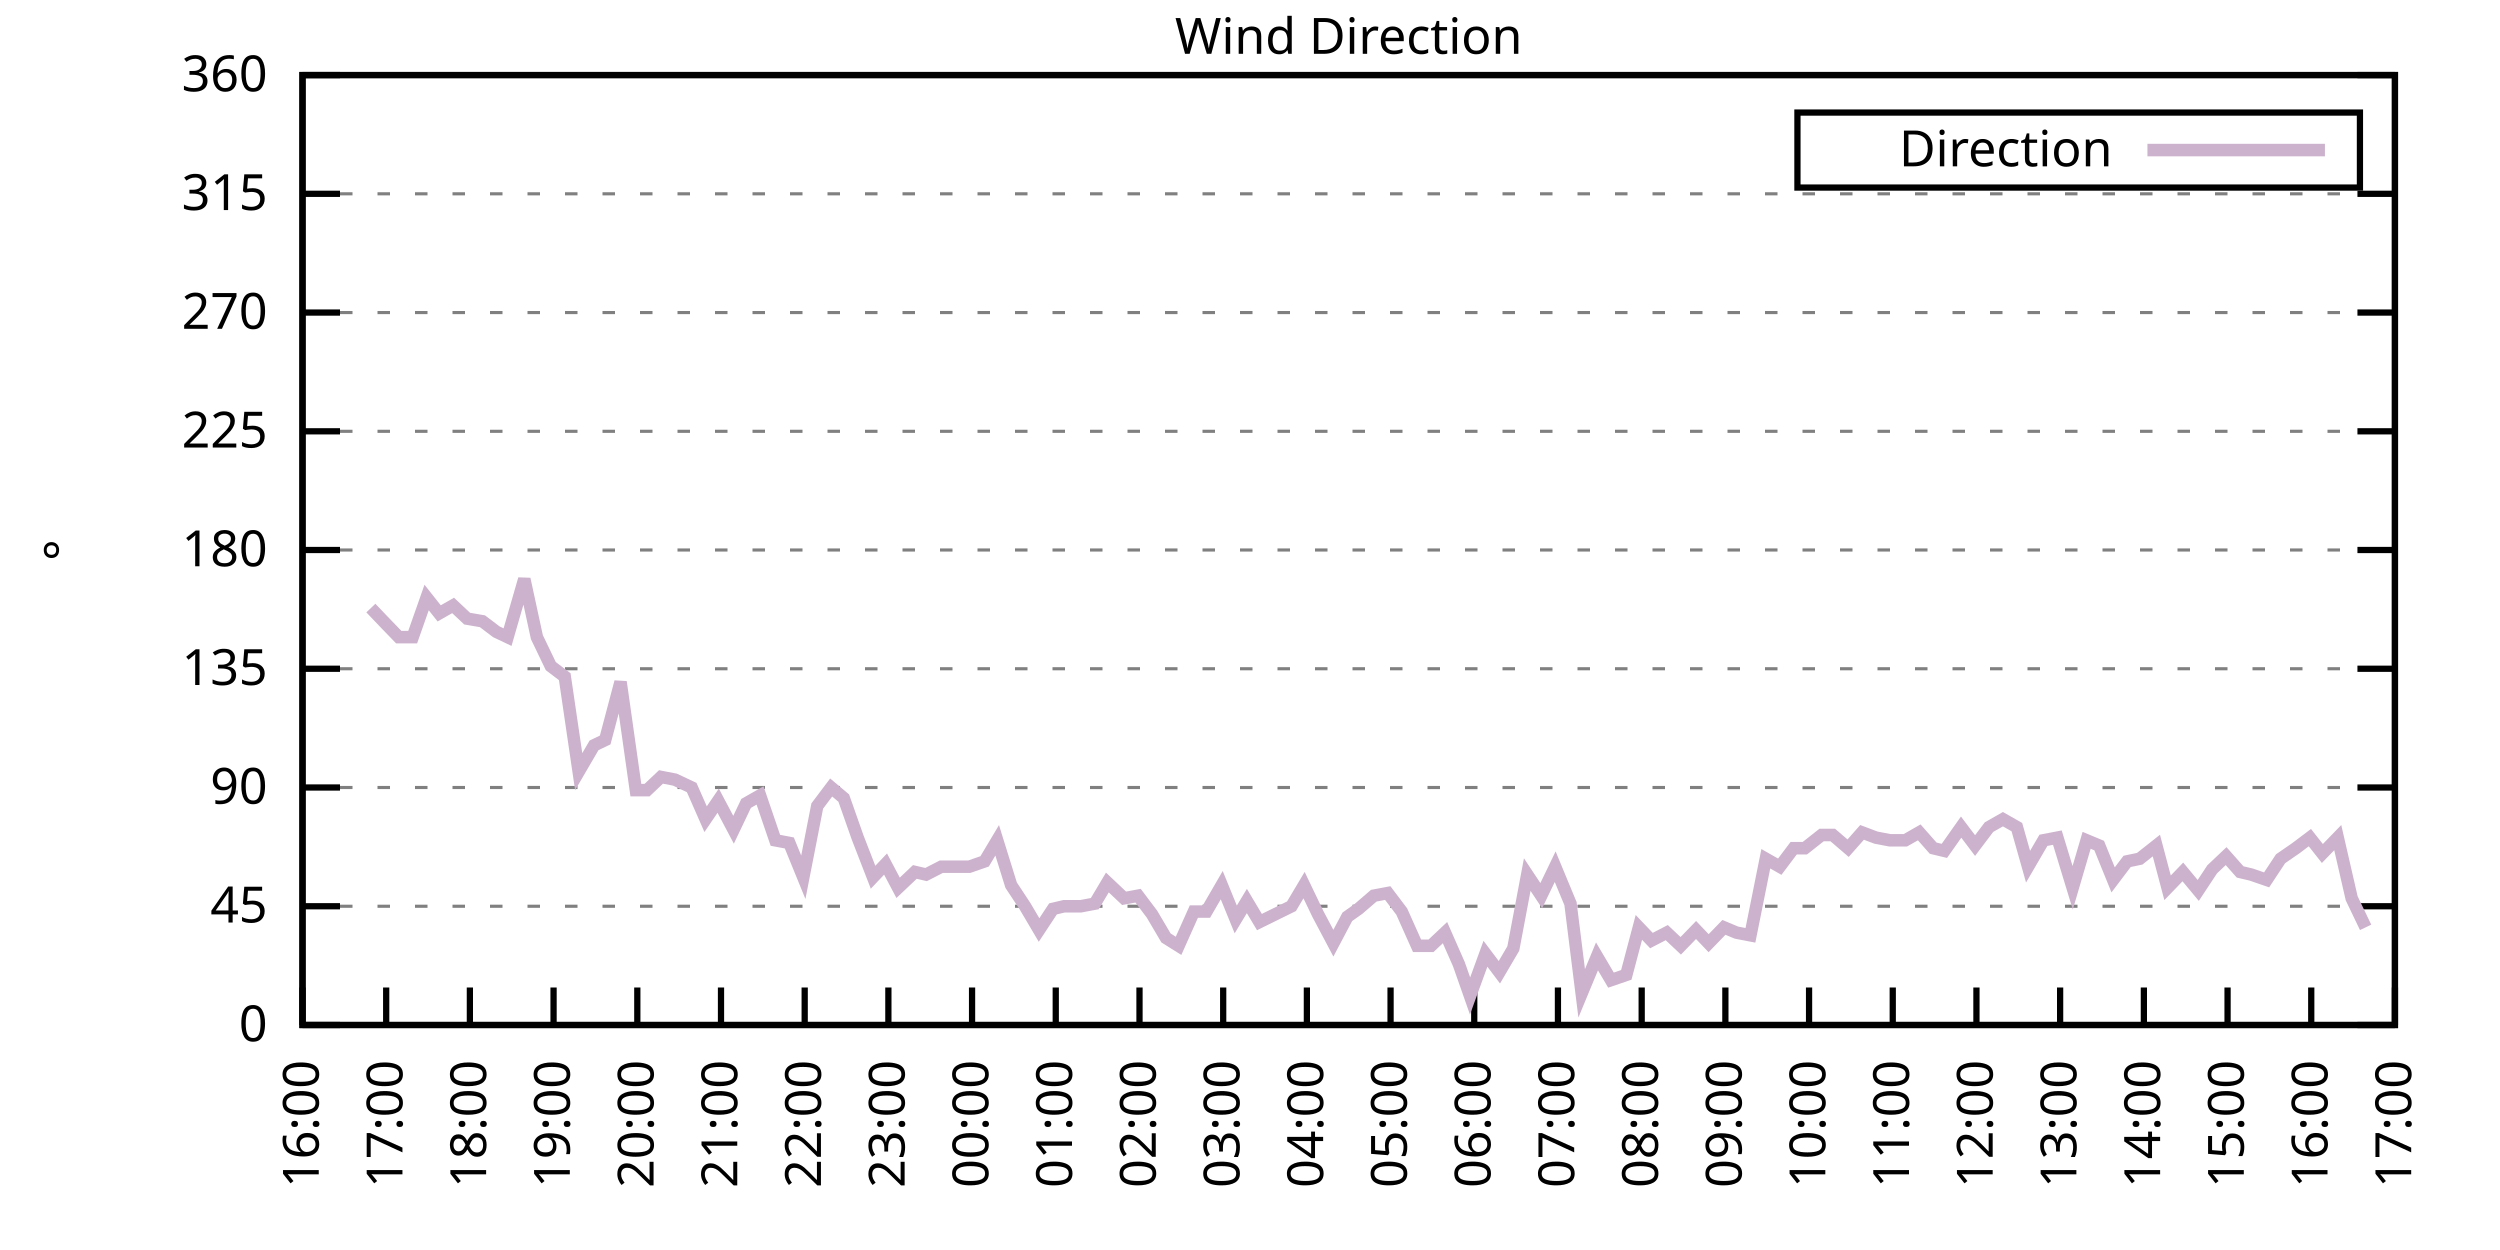
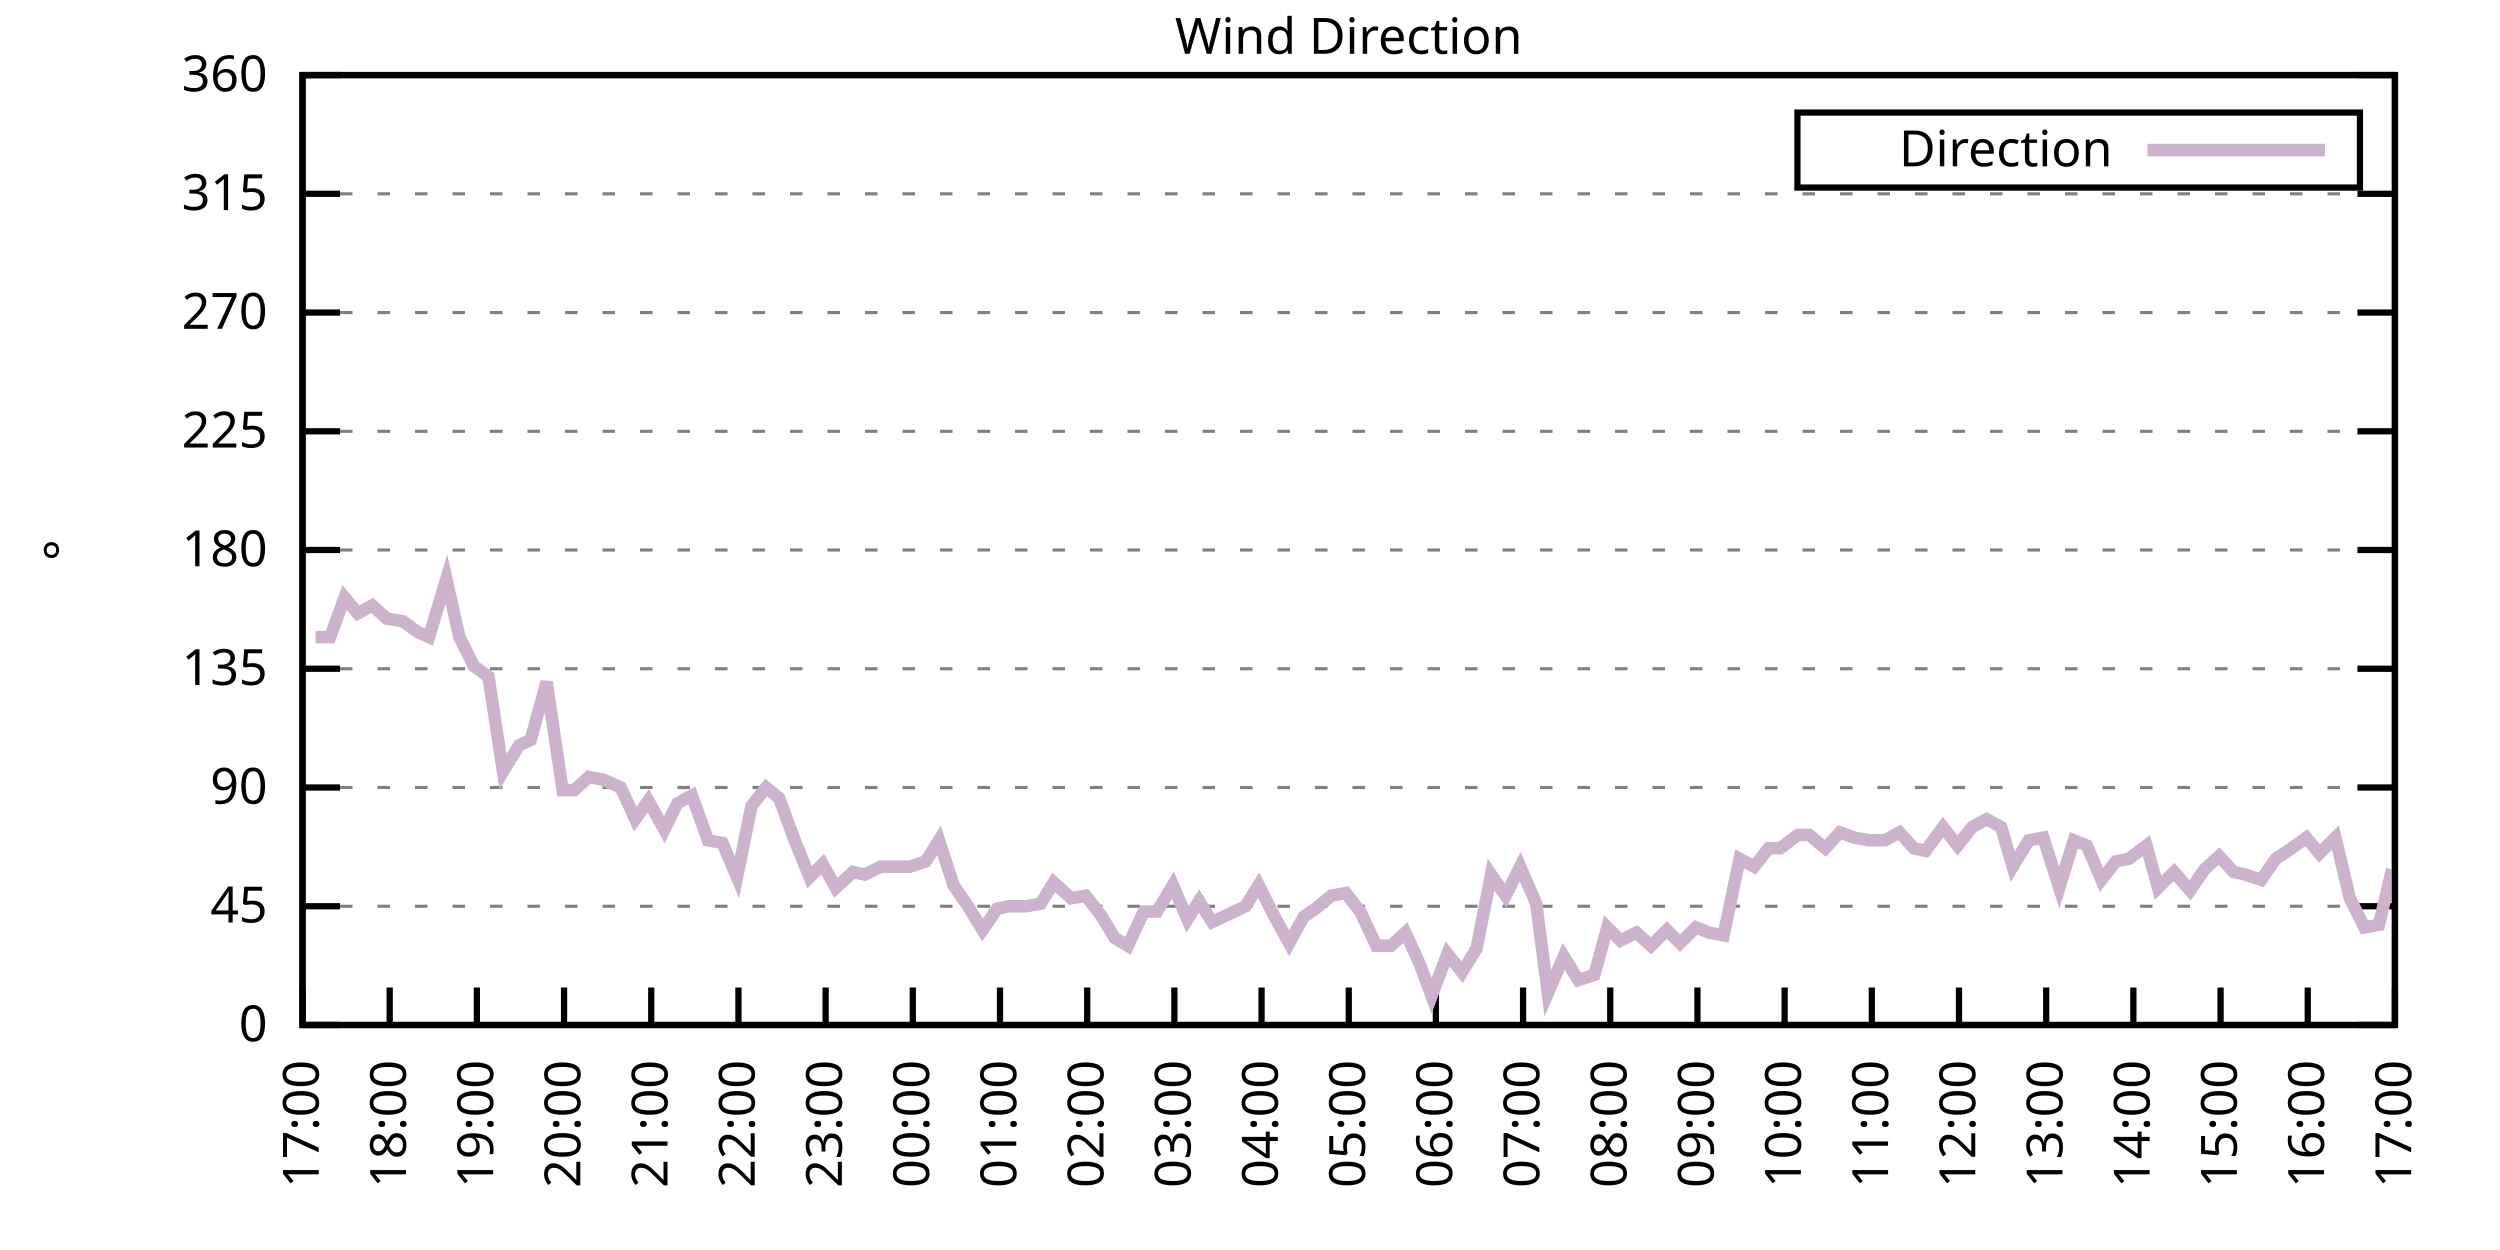
<svg xmlns="http://www.w3.org/2000/svg" xmlns:xlink="http://www.w3.org/1999/xlink" width="400" height="200" viewBox="0 0 400 200">
  <g id="gnuplot_canvas">
    <rect x="0" y="0" width="400" height="200" fill="none" />
    <defs>
      <circle id="gpDot" r="0.5" stroke-width="0.5" stroke="currentColor" />
      <path id="gpPt0" stroke-width="0.333" stroke="currentColor" d="M-1,0 h2 M0,-1 v2" />
      <path id="gpPt1" stroke-width="0.333" stroke="currentColor" d="M-1,-1 L1,1 M1,-1 L-1,1" />
      <path id="gpPt2" stroke-width="0.333" stroke="currentColor" d="M-1,0 L1,0 M0,-1 L0,1 M-1,-1 L1,1 M-1,1 L1,-1" />
      <rect id="gpPt3" stroke-width="0.333" stroke="currentColor" x="-1" y="-1" width="2" height="2" />
      <rect id="gpPt4" stroke-width="0.333" stroke="currentColor" fill="currentColor" x="-1" y="-1" width="2" height="2" />
      <circle id="gpPt5" stroke-width="0.333" stroke="currentColor" cx="0" cy="0" r="1" />
      <use xlink:href="#gpPt5" id="gpPt6" fill="currentColor" stroke="none" />
      <path id="gpPt7" stroke-width="0.333" stroke="currentColor" d="M0,-1.33 L-1.33,0.67 L1.33,0.67 z" />
      <use xlink:href="#gpPt7" id="gpPt8" fill="currentColor" stroke="none" />
      <use xlink:href="#gpPt7" id="gpPt9" stroke="currentColor" transform="rotate(180)" />
      <use xlink:href="#gpPt9" id="gpPt10" fill="currentColor" stroke="none" />
      <use xlink:href="#gpPt3" id="gpPt11" stroke="currentColor" transform="rotate(45)" />
      <use xlink:href="#gpPt11" id="gpPt12" fill="currentColor" stroke="none" />
      <path id="gpPt13" stroke-width="0.333" stroke="currentColor" d="M0,1.330 L1.265,0.411 L0.782,-1.067 L-0.782,-1.076 L-1.265,0.411 z" />
      <use xlink:href="#gpPt13" id="gpPt14" fill="currentColor" stroke="none" />
      <filter id="textbox" filterUnits="objectBoundingBox" x="0" y="0" height="1" width="1">
        <feFlood flood-color="white" flood-opacity="1" result="bgnd" />
        <feComposite in="SourceGraphic" in2="bgnd" operator="atop" />
      </filter>
      <filter id="greybox" filterUnits="objectBoundingBox" x="0" y="0" height="1" width="1">
        <feFlood flood-color="lightgrey" flood-opacity="1" result="grey" />
        <feComposite in="SourceGraphic" in2="grey" operator="atop" />
      </filter>
    </defs>
    <g fill="none" color="white" stroke="currentColor" stroke-width="1.00" stroke-linecap="butt" stroke-linejoin="miter">
</g>
    <g fill="none" color="black" stroke="currentColor" stroke-width="1.00" stroke-linecap="butt" stroke-linejoin="miter">
      <g stroke="none" shape-rendering="crispEdges">
        <polygon fill="rgb(255, 255, 255)" points="48.40,164.00 383.18,164.00 383.18,12.02 48.40,12.02 " />
      </g>
    </g>
    <g fill="none" color="black" stroke="currentColor" stroke-width="1.00" stroke-linecap="butt" stroke-linejoin="miter">
</g>
    <g fill="none" color="black" stroke="black" stroke-width="0.50" stroke-linecap="butt" stroke-linejoin="miter">
</g>
    <g fill="none" color="gray" stroke="currentColor" stroke-width="0.50" stroke-linecap="butt" stroke-linejoin="miter">
      <path stroke="gray" stroke-dasharray="2,4" class="gridline" d="M48.40,164.00 L383.19,164.00  " />
    </g>
    <g fill="none" color="gray" stroke="gray" stroke-width="1.00" stroke-linecap="butt" stroke-linejoin="miter">
</g>
    <g fill="none" color="black" stroke="currentColor" stroke-width="1.00" stroke-linecap="butt" stroke-linejoin="miter">
      <path stroke="black" d="M48.40,164.00 L54.40,164.00 M383.19,164.00 L377.19,164.00  " />
      <g transform="translate(42.80,166.60)" stroke="none" fill="black" font-family="Sans" font-size="8.00" text-anchor="end">
        <text>
          <tspan font-family="Sans"> 0</tspan>
        </text>
      </g>
    </g>
    <g fill="none" color="black" stroke="currentColor" stroke-width="1.00" stroke-linecap="butt" stroke-linejoin="miter">
</g>
    <g fill="none" color="black" stroke="black" stroke-width="0.50" stroke-linecap="butt" stroke-linejoin="miter">
</g>
    <g fill="none" color="gray" stroke="currentColor" stroke-width="0.50" stroke-linecap="butt" stroke-linejoin="miter">
      <path stroke="gray" stroke-dasharray="2,4" class="gridline" d="M48.40,145.00 L383.19,145.00  " />
    </g>
    <g fill="none" color="gray" stroke="gray" stroke-width="1.00" stroke-linecap="butt" stroke-linejoin="miter">
</g>
    <g fill="none" color="black" stroke="currentColor" stroke-width="1.00" stroke-linecap="butt" stroke-linejoin="miter">
      <path stroke="black" d="M48.40,145.00 L54.40,145.00 M383.19,145.00 L377.19,145.00  " />
      <g transform="translate(42.80,147.60)" stroke="none" fill="black" font-family="Sans" font-size="8.00" text-anchor="end">
        <text>
          <tspan font-family="Sans"> 45</tspan>
        </text>
      </g>
    </g>
    <g fill="none" color="black" stroke="currentColor" stroke-width="1.00" stroke-linecap="butt" stroke-linejoin="miter">
</g>
    <g fill="none" color="black" stroke="black" stroke-width="0.50" stroke-linecap="butt" stroke-linejoin="miter">
</g>
    <g fill="none" color="gray" stroke="currentColor" stroke-width="0.50" stroke-linecap="butt" stroke-linejoin="miter">
      <path stroke="gray" stroke-dasharray="2,4" class="gridline" d="M48.40,126.00 L383.19,126.00  " />
    </g>
    <g fill="none" color="gray" stroke="gray" stroke-width="1.00" stroke-linecap="butt" stroke-linejoin="miter">
</g>
    <g fill="none" color="black" stroke="currentColor" stroke-width="1.00" stroke-linecap="butt" stroke-linejoin="miter">
      <path stroke="black" d="M48.40,126.00 L54.40,126.00 M383.19,126.00 L377.19,126.00  " />
      <g transform="translate(42.80,128.60)" stroke="none" fill="black" font-family="Sans" font-size="8.00" text-anchor="end">
        <text>
          <tspan font-family="Sans"> 90</tspan>
        </text>
      </g>
    </g>
    <g fill="none" color="black" stroke="currentColor" stroke-width="1.00" stroke-linecap="butt" stroke-linejoin="miter">
</g>
    <g fill="none" color="black" stroke="black" stroke-width="0.50" stroke-linecap="butt" stroke-linejoin="miter">
</g>
    <g fill="none" color="gray" stroke="currentColor" stroke-width="0.50" stroke-linecap="butt" stroke-linejoin="miter">
      <path stroke="gray" stroke-dasharray="2,4" class="gridline" d="M48.40,107.00 L383.19,107.00  " />
    </g>
    <g fill="none" color="gray" stroke="gray" stroke-width="1.00" stroke-linecap="butt" stroke-linejoin="miter">
</g>
    <g fill="none" color="black" stroke="currentColor" stroke-width="1.00" stroke-linecap="butt" stroke-linejoin="miter">
      <path stroke="black" d="M48.40,107.00 L54.40,107.00 M383.19,107.00 L377.19,107.00  " />
      <g transform="translate(42.80,109.60)" stroke="none" fill="black" font-family="Sans" font-size="8.00" text-anchor="end">
        <text>
          <tspan font-family="Sans"> 135</tspan>
        </text>
      </g>
    </g>
    <g fill="none" color="black" stroke="currentColor" stroke-width="1.00" stroke-linecap="butt" stroke-linejoin="miter">
</g>
    <g fill="none" color="black" stroke="black" stroke-width="0.50" stroke-linecap="butt" stroke-linejoin="miter">
</g>
    <g fill="none" color="gray" stroke="currentColor" stroke-width="0.50" stroke-linecap="butt" stroke-linejoin="miter">
      <path stroke="gray" stroke-dasharray="2,4" class="gridline" d="M48.40,88.00 L383.19,88.00  " />
    </g>
    <g fill="none" color="gray" stroke="gray" stroke-width="1.00" stroke-linecap="butt" stroke-linejoin="miter">
</g>
    <g fill="none" color="black" stroke="currentColor" stroke-width="1.00" stroke-linecap="butt" stroke-linejoin="miter">
      <path stroke="black" d="M48.40,88.00 L54.40,88.00 M383.19,88.00 L377.19,88.00  " />
      <g transform="translate(42.80,90.60)" stroke="none" fill="black" font-family="Sans" font-size="8.00" text-anchor="end">
        <text>
          <tspan font-family="Sans"> 180</tspan>
        </text>
      </g>
    </g>
    <g fill="none" color="black" stroke="currentColor" stroke-width="1.00" stroke-linecap="butt" stroke-linejoin="miter">
</g>
    <g fill="none" color="black" stroke="black" stroke-width="0.50" stroke-linecap="butt" stroke-linejoin="miter">
</g>
    <g fill="none" color="gray" stroke="currentColor" stroke-width="0.50" stroke-linecap="butt" stroke-linejoin="miter">
      <path stroke="gray" stroke-dasharray="2,4" class="gridline" d="M48.40,69.01 L383.19,69.01  " />
    </g>
    <g fill="none" color="gray" stroke="gray" stroke-width="1.00" stroke-linecap="butt" stroke-linejoin="miter">
</g>
    <g fill="none" color="black" stroke="currentColor" stroke-width="1.00" stroke-linecap="butt" stroke-linejoin="miter">
      <path stroke="black" d="M48.40,69.01 L54.40,69.01 M383.19,69.01 L377.19,69.01  " />
      <g transform="translate(42.80,71.61)" stroke="none" fill="black" font-family="Sans" font-size="8.00" text-anchor="end">
        <text>
          <tspan font-family="Sans"> 225</tspan>
        </text>
      </g>
    </g>
    <g fill="none" color="black" stroke="currentColor" stroke-width="1.00" stroke-linecap="butt" stroke-linejoin="miter">
</g>
    <g fill="none" color="black" stroke="black" stroke-width="0.50" stroke-linecap="butt" stroke-linejoin="miter">
</g>
    <g fill="none" color="gray" stroke="currentColor" stroke-width="0.50" stroke-linecap="butt" stroke-linejoin="miter">
      <path stroke="gray" stroke-dasharray="2,4" class="gridline" d="M48.40,50.01 L383.19,50.01  " />
    </g>
    <g fill="none" color="gray" stroke="gray" stroke-width="1.00" stroke-linecap="butt" stroke-linejoin="miter">
</g>
    <g fill="none" color="black" stroke="currentColor" stroke-width="1.00" stroke-linecap="butt" stroke-linejoin="miter">
      <path stroke="black" d="M48.40,50.01 L54.40,50.01 M383.19,50.01 L377.19,50.01  " />
      <g transform="translate(42.80,52.61)" stroke="none" fill="black" font-family="Sans" font-size="8.00" text-anchor="end">
        <text>
          <tspan font-family="Sans"> 270</tspan>
        </text>
      </g>
    </g>
    <g fill="none" color="black" stroke="currentColor" stroke-width="1.00" stroke-linecap="butt" stroke-linejoin="miter">
</g>
    <g fill="none" color="black" stroke="black" stroke-width="0.50" stroke-linecap="butt" stroke-linejoin="miter">
</g>
    <g fill="none" color="gray" stroke="currentColor" stroke-width="0.50" stroke-linecap="butt" stroke-linejoin="miter">
      <path stroke="gray" stroke-dasharray="2,4" class="gridline" d="M48.40,31.01 L383.19,31.01  " />
    </g>
    <g fill="none" color="gray" stroke="gray" stroke-width="1.00" stroke-linecap="butt" stroke-linejoin="miter">
</g>
    <g fill="none" color="black" stroke="currentColor" stroke-width="1.00" stroke-linecap="butt" stroke-linejoin="miter">
      <path stroke="black" d="M48.40,31.01 L54.40,31.01 M383.19,31.01 L377.19,31.01  " />
      <g transform="translate(42.80,33.61)" stroke="none" fill="black" font-family="Sans" font-size="8.00" text-anchor="end">
        <text>
          <tspan font-family="Sans"> 315</tspan>
        </text>
      </g>
    </g>
    <g fill="none" color="black" stroke="currentColor" stroke-width="1.00" stroke-linecap="butt" stroke-linejoin="miter">
</g>
    <g fill="none" color="black" stroke="black" stroke-width="0.50" stroke-linecap="butt" stroke-linejoin="miter">
</g>
    <g fill="none" color="gray" stroke="currentColor" stroke-width="0.50" stroke-linecap="butt" stroke-linejoin="miter">
      <path stroke="gray" stroke-dasharray="2,4" class="gridline" d="M48.40,12.01 L383.19,12.01  " />
    </g>
    <g fill="none" color="gray" stroke="gray" stroke-width="1.00" stroke-linecap="butt" stroke-linejoin="miter">
</g>
    <g fill="none" color="black" stroke="currentColor" stroke-width="1.00" stroke-linecap="butt" stroke-linejoin="miter">
      <path stroke="black" d="M48.40,12.01 L54.40,12.01 M383.19,12.01 L377.19,12.01  " />
      <g transform="translate(42.80,14.61)" stroke="none" fill="black" font-family="Sans" font-size="8.00" text-anchor="end">
        <text>
          <tspan font-family="Sans"> 360</tspan>
        </text>
      </g>
    </g>
    <g fill="none" color="black" stroke="currentColor" stroke-width="1.00" stroke-linecap="butt" stroke-linejoin="miter">
      <path stroke="black" d="M48.40,164.00 L48.40,158.00  " />
      <g transform="translate(51.00,169.60) rotate(270.00)" stroke="none" fill="black" font-family="Sans" font-size="8.00" text-anchor="end">
        <text>
-           <tspan font-family="Sans">16:00</tspan>
-         </text>
-       </g>
-     </g>
-     <g fill="none" color="black" stroke="currentColor" stroke-width="1.00" stroke-linecap="butt" stroke-linejoin="miter">
-       <path stroke="black" d="M61.79,164.00 L61.79,158.00  " />
-       <g transform="translate(64.39,169.60) rotate(270.00)" stroke="none" fill="black" font-family="Sans" font-size="8.00" text-anchor="end">
-         <text>
          <tspan font-family="Sans">17:00</tspan>
        </text>
      </g>
    </g>
    <g fill="none" color="black" stroke="currentColor" stroke-width="1.00" stroke-linecap="butt" stroke-linejoin="miter">
-       <path stroke="black" d="M75.18,164.00 L75.18,158.00  " />
-       <g transform="translate(77.78,169.60) rotate(270.00)" stroke="none" fill="black" font-family="Sans" font-size="8.00" text-anchor="end">
+       <path stroke="black" d="M62.35,164.00 L62.35,158.00  " />
+       <g transform="translate(64.95,169.60) rotate(270.00)" stroke="none" fill="black" font-family="Sans" font-size="8.00" text-anchor="end">
        <text>
          <tspan font-family="Sans">18:00</tspan>
        </text>
      </g>
    </g>
    <g fill="none" color="black" stroke="currentColor" stroke-width="1.00" stroke-linecap="butt" stroke-linejoin="miter">
-       <path stroke="black" d="M88.57,164.00 L88.57,158.00  " />
-       <g transform="translate(91.17,169.60) rotate(270.00)" stroke="none" fill="black" font-family="Sans" font-size="8.00" text-anchor="end">
+       <path stroke="black" d="M76.30,164.00 L76.30,158.00  " />
+       <g transform="translate(78.90,169.60) rotate(270.00)" stroke="none" fill="black" font-family="Sans" font-size="8.00" text-anchor="end">
        <text>
          <tspan font-family="Sans">19:00</tspan>
        </text>
      </g>
    </g>
    <g fill="none" color="black" stroke="currentColor" stroke-width="1.00" stroke-linecap="butt" stroke-linejoin="miter">
-       <path stroke="black" d="M101.97,164.00 L101.97,158.00  " />
-       <g transform="translate(104.57,169.60) rotate(270.00)" stroke="none" fill="black" font-family="Sans" font-size="8.00" text-anchor="end">
+       <path stroke="black" d="M90.25,164.00 L90.25,158.00  " />
+       <g transform="translate(92.85,169.60) rotate(270.00)" stroke="none" fill="black" font-family="Sans" font-size="8.00" text-anchor="end">
        <text>
          <tspan font-family="Sans">20:00</tspan>
        </text>
      </g>
    </g>
    <g fill="none" color="black" stroke="currentColor" stroke-width="1.00" stroke-linecap="butt" stroke-linejoin="miter">
-       <path stroke="black" d="M115.36,164.00 L115.36,158.00  " />
-       <g transform="translate(117.96,169.60) rotate(270.00)" stroke="none" fill="black" font-family="Sans" font-size="8.00" text-anchor="end">
+       <path stroke="black" d="M104.20,164.00 L104.20,158.00  " />
+       <g transform="translate(106.80,169.60) rotate(270.00)" stroke="none" fill="black" font-family="Sans" font-size="8.00" text-anchor="end">
        <text>
          <tspan font-family="Sans">21:00</tspan>
        </text>
      </g>
    </g>
    <g fill="none" color="black" stroke="currentColor" stroke-width="1.00" stroke-linecap="butt" stroke-linejoin="miter">
-       <path stroke="black" d="M128.75,164.00 L128.75,158.00  " />
-       <g transform="translate(131.35,169.60) rotate(270.00)" stroke="none" fill="black" font-family="Sans" font-size="8.00" text-anchor="end">
+       <path stroke="black" d="M118.15,164.00 L118.15,158.00  " />
+       <g transform="translate(120.75,169.60) rotate(270.00)" stroke="none" fill="black" font-family="Sans" font-size="8.00" text-anchor="end">
        <text>
          <tspan font-family="Sans">22:00</tspan>
        </text>
      </g>
    </g>
    <g fill="none" color="black" stroke="currentColor" stroke-width="1.00" stroke-linecap="butt" stroke-linejoin="miter">
-       <path stroke="black" d="M142.14,164.00 L142.14,158.00  " />
-       <g transform="translate(144.74,169.60) rotate(270.00)" stroke="none" fill="black" font-family="Sans" font-size="8.00" text-anchor="end">
+       <path stroke="black" d="M132.10,164.00 L132.10,158.00  " />
+       <g transform="translate(134.70,169.60) rotate(270.00)" stroke="none" fill="black" font-family="Sans" font-size="8.00" text-anchor="end">
        <text>
          <tspan font-family="Sans">23:00</tspan>
        </text>
      </g>
    </g>
    <g fill="none" color="black" stroke="currentColor" stroke-width="1.00" stroke-linecap="butt" stroke-linejoin="miter">
-       <path stroke="black" d="M155.53,164.00 L155.53,158.00  " />
-       <g transform="translate(158.13,169.60) rotate(270.00)" stroke="none" fill="black" font-family="Sans" font-size="8.00" text-anchor="end">
+       <path stroke="black" d="M146.05,164.00 L146.05,158.00  " />
+       <g transform="translate(148.65,169.60) rotate(270.00)" stroke="none" fill="black" font-family="Sans" font-size="8.00" text-anchor="end">
        <text>
          <tspan font-family="Sans">00:00</tspan>
        </text>
      </g>
    </g>
    <g fill="none" color="black" stroke="currentColor" stroke-width="1.00" stroke-linecap="butt" stroke-linejoin="miter">
-       <path stroke="black" d="M168.92,164.00 L168.92,158.00  " />
-       <g transform="translate(171.52,169.60) rotate(270.00)" stroke="none" fill="black" font-family="Sans" font-size="8.00" text-anchor="end">
+       <path stroke="black" d="M160.00,164.00 L160.00,158.00  " />
+       <g transform="translate(162.60,169.60) rotate(270.00)" stroke="none" fill="black" font-family="Sans" font-size="8.00" text-anchor="end">
        <text>
          <tspan font-family="Sans">01:00</tspan>
        </text>
      </g>
    </g>
    <g fill="none" color="black" stroke="currentColor" stroke-width="1.00" stroke-linecap="butt" stroke-linejoin="miter">
-       <path stroke="black" d="M182.32,164.00 L182.32,158.00  " />
-       <g transform="translate(184.92,169.60) rotate(270.00)" stroke="none" fill="black" font-family="Sans" font-size="8.00" text-anchor="end">
+       <path stroke="black" d="M173.95,164.00 L173.95,158.00  " />
+       <g transform="translate(176.55,169.60) rotate(270.00)" stroke="none" fill="black" font-family="Sans" font-size="8.00" text-anchor="end">
        <text>
          <tspan font-family="Sans">02:00</tspan>
        </text>
      </g>
    </g>
    <g fill="none" color="black" stroke="currentColor" stroke-width="1.00" stroke-linecap="butt" stroke-linejoin="miter">
-       <path stroke="black" d="M195.71,164.00 L195.71,158.00  " />
-       <g transform="translate(198.31,169.60) rotate(270.00)" stroke="none" fill="black" font-family="Sans" font-size="8.00" text-anchor="end">
+       <path stroke="black" d="M187.90,164.00 L187.90,158.00  " />
+       <g transform="translate(190.50,169.60) rotate(270.00)" stroke="none" fill="black" font-family="Sans" font-size="8.00" text-anchor="end">
        <text>
          <tspan font-family="Sans">03:00</tspan>
        </text>
      </g>
    </g>
    <g fill="none" color="black" stroke="currentColor" stroke-width="1.00" stroke-linecap="butt" stroke-linejoin="miter">
-       <path stroke="black" d="M209.10,164.00 L209.10,158.00  " />
-       <g transform="translate(211.70,169.60) rotate(270.00)" stroke="none" fill="black" font-family="Sans" font-size="8.00" text-anchor="end">
+       <path stroke="black" d="M201.85,164.00 L201.85,158.00  " />
+       <g transform="translate(204.45,169.60) rotate(270.00)" stroke="none" fill="black" font-family="Sans" font-size="8.00" text-anchor="end">
        <text>
          <tspan font-family="Sans">04:00</tspan>
        </text>
      </g>
    </g>
    <g fill="none" color="black" stroke="currentColor" stroke-width="1.00" stroke-linecap="butt" stroke-linejoin="miter">
-       <path stroke="black" d="M222.49,164.00 L222.49,158.00  " />
-       <g transform="translate(225.09,169.60) rotate(270.00)" stroke="none" fill="black" font-family="Sans" font-size="8.00" text-anchor="end">
+       <path stroke="black" d="M215.80,164.00 L215.80,158.00  " />
+       <g transform="translate(218.40,169.60) rotate(270.00)" stroke="none" fill="black" font-family="Sans" font-size="8.00" text-anchor="end">
        <text>
          <tspan font-family="Sans">05:00</tspan>
        </text>
      </g>
    </g>
    <g fill="none" color="black" stroke="currentColor" stroke-width="1.00" stroke-linecap="butt" stroke-linejoin="miter">
-       <path stroke="black" d="M235.88,164.00 L235.88,158.00  " />
-       <g transform="translate(238.48,169.60) rotate(270.00)" stroke="none" fill="black" font-family="Sans" font-size="8.00" text-anchor="end">
+       <path stroke="black" d="M229.74,164.00 L229.74,158.00  " />
+       <g transform="translate(232.34,169.60) rotate(270.00)" stroke="none" fill="black" font-family="Sans" font-size="8.00" text-anchor="end">
        <text>
          <tspan font-family="Sans">06:00</tspan>
        </text>
      </g>
    </g>
    <g fill="none" color="black" stroke="currentColor" stroke-width="1.00" stroke-linecap="butt" stroke-linejoin="miter">
-       <path stroke="black" d="M249.27,164.00 L249.27,158.00  " />
-       <g transform="translate(251.87,169.60) rotate(270.00)" stroke="none" fill="black" font-family="Sans" font-size="8.00" text-anchor="end">
+       <path stroke="black" d="M243.69,164.00 L243.69,158.00  " />
+       <g transform="translate(246.29,169.60) rotate(270.00)" stroke="none" fill="black" font-family="Sans" font-size="8.00" text-anchor="end">
        <text>
          <tspan font-family="Sans">07:00</tspan>
        </text>
      </g>
    </g>
    <g fill="none" color="black" stroke="currentColor" stroke-width="1.00" stroke-linecap="butt" stroke-linejoin="miter">
-       <path stroke="black" d="M262.67,164.00 L262.67,158.00  " />
-       <g transform="translate(265.27,169.60) rotate(270.00)" stroke="none" fill="black" font-family="Sans" font-size="8.00" text-anchor="end">
+       <path stroke="black" d="M257.64,164.00 L257.64,158.00  " />
+       <g transform="translate(260.24,169.60) rotate(270.00)" stroke="none" fill="black" font-family="Sans" font-size="8.00" text-anchor="end">
        <text>
          <tspan font-family="Sans">08:00</tspan>
        </text>
      </g>
    </g>
    <g fill="none" color="black" stroke="currentColor" stroke-width="1.00" stroke-linecap="butt" stroke-linejoin="miter">
-       <path stroke="black" d="M276.06,164.00 L276.06,158.00  " />
-       <g transform="translate(278.66,169.60) rotate(270.00)" stroke="none" fill="black" font-family="Sans" font-size="8.00" text-anchor="end">
+       <path stroke="black" d="M271.59,164.00 L271.59,158.00  " />
+       <g transform="translate(274.19,169.60) rotate(270.00)" stroke="none" fill="black" font-family="Sans" font-size="8.00" text-anchor="end">
        <text>
          <tspan font-family="Sans">09:00</tspan>
        </text>
      </g>
    </g>
    <g fill="none" color="black" stroke="currentColor" stroke-width="1.00" stroke-linecap="butt" stroke-linejoin="miter">
-       <path stroke="black" d="M289.45,164.00 L289.45,158.00  " />
-       <g transform="translate(292.05,169.60) rotate(270.00)" stroke="none" fill="black" font-family="Sans" font-size="8.00" text-anchor="end">
+       <path stroke="black" d="M285.54,164.00 L285.54,158.00  " />
+       <g transform="translate(288.14,169.60) rotate(270.00)" stroke="none" fill="black" font-family="Sans" font-size="8.00" text-anchor="end">
        <text>
          <tspan font-family="Sans">10:00</tspan>
        </text>
      </g>
    </g>
    <g fill="none" color="black" stroke="currentColor" stroke-width="1.00" stroke-linecap="butt" stroke-linejoin="miter">
-       <path stroke="black" d="M302.84,164.00 L302.84,158.00  " />
-       <g transform="translate(305.44,169.60) rotate(270.00)" stroke="none" fill="black" font-family="Sans" font-size="8.00" text-anchor="end">
+       <path stroke="black" d="M299.49,164.00 L299.49,158.00  " />
+       <g transform="translate(302.09,169.60) rotate(270.00)" stroke="none" fill="black" font-family="Sans" font-size="8.00" text-anchor="end">
        <text>
          <tspan font-family="Sans">11:00</tspan>
        </text>
      </g>
    </g>
    <g fill="none" color="black" stroke="currentColor" stroke-width="1.00" stroke-linecap="butt" stroke-linejoin="miter">
-       <path stroke="black" d="M316.23,164.00 L316.23,158.00  " />
-       <g transform="translate(318.83,169.60) rotate(270.00)" stroke="none" fill="black" font-family="Sans" font-size="8.00" text-anchor="end">
+       <path stroke="black" d="M313.44,164.00 L313.44,158.00  " />
+       <g transform="translate(316.04,169.60) rotate(270.00)" stroke="none" fill="black" font-family="Sans" font-size="8.00" text-anchor="end">
        <text>
          <tspan font-family="Sans">12:00</tspan>
        </text>
      </g>
    </g>
    <g fill="none" color="black" stroke="currentColor" stroke-width="1.00" stroke-linecap="butt" stroke-linejoin="miter">
-       <path stroke="black" d="M329.62,164.00 L329.62,158.00  " />
-       <g transform="translate(332.22,169.60) rotate(270.00)" stroke="none" fill="black" font-family="Sans" font-size="8.00" text-anchor="end">
+       <path stroke="black" d="M327.39,164.00 L327.39,158.00  " />
+       <g transform="translate(329.99,169.60) rotate(270.00)" stroke="none" fill="black" font-family="Sans" font-size="8.00" text-anchor="end">
        <text>
          <tspan font-family="Sans">13:00</tspan>
        </text>
      </g>
    </g>
    <g fill="none" color="black" stroke="currentColor" stroke-width="1.00" stroke-linecap="butt" stroke-linejoin="miter">
-       <path stroke="black" d="M343.02,164.00 L343.02,158.00  " />
-       <g transform="translate(345.62,169.60) rotate(270.00)" stroke="none" fill="black" font-family="Sans" font-size="8.00" text-anchor="end">
+       <path stroke="black" d="M341.34,164.00 L341.34,158.00  " />
+       <g transform="translate(343.94,169.60) rotate(270.00)" stroke="none" fill="black" font-family="Sans" font-size="8.00" text-anchor="end">
        <text>
          <tspan font-family="Sans">14:00</tspan>
        </text>
      </g>
    </g>
    <g fill="none" color="black" stroke="currentColor" stroke-width="1.00" stroke-linecap="butt" stroke-linejoin="miter">
-       <path stroke="black" d="M356.41,164.00 L356.41,158.00  " />
-       <g transform="translate(359.01,169.60) rotate(270.00)" stroke="none" fill="black" font-family="Sans" font-size="8.00" text-anchor="end">
+       <path stroke="black" d="M355.29,164.00 L355.29,158.00  " />
+       <g transform="translate(357.89,169.60) rotate(270.00)" stroke="none" fill="black" font-family="Sans" font-size="8.00" text-anchor="end">
        <text>
          <tspan font-family="Sans">15:00</tspan>
        </text>
      </g>
    </g>
    <g fill="none" color="black" stroke="currentColor" stroke-width="1.00" stroke-linecap="butt" stroke-linejoin="miter">
-       <path stroke="black" d="M369.80,164.00 L369.80,158.00  " />
-       <g transform="translate(372.40,169.60) rotate(270.00)" stroke="none" fill="black" font-family="Sans" font-size="8.00" text-anchor="end">
+       <path stroke="black" d="M369.24,164.00 L369.24,158.00  " />
+       <g transform="translate(371.84,169.60) rotate(270.00)" stroke="none" fill="black" font-family="Sans" font-size="8.00" text-anchor="end">
        <text>
          <tspan font-family="Sans">16:00</tspan>
        </text>
      </g>
    </g>
    <g fill="none" color="black" stroke="currentColor" stroke-width="1.00" stroke-linecap="butt" stroke-linejoin="miter">
      <path stroke="black" d="M383.19,164.00 L383.19,158.00  " />
      <g transform="translate(385.79,169.60) rotate(270.00)" stroke="none" fill="black" font-family="Sans" font-size="8.00" text-anchor="end">
        <text>
          <tspan font-family="Sans">17:00</tspan>
        </text>
      </g>
    </g>
    <g fill="none" color="black" stroke="currentColor" stroke-width="1.00" stroke-linecap="butt" stroke-linejoin="miter">
</g>
    <g fill="none" color="black" stroke="currentColor" stroke-width="1.00" stroke-linecap="butt" stroke-linejoin="miter">
      <path stroke="black" d="M48.40,12.01 L48.40,164.00 L383.19,164.00 L383.19,12.01 L48.40,12.01 Z  " />
    </g>
    <g fill="none" color="black" stroke="currentColor" stroke-width="1.00" stroke-linecap="butt" stroke-linejoin="miter">
</g>
    <g fill="none" color="black" stroke="currentColor" stroke-width="1.00" stroke-linecap="butt" stroke-linejoin="miter">
      <path stroke="black" d="M287.59,30.01 L287.59,18.01 L377.59,18.01 L377.59,30.01 L287.59,30.01 Z  " />
    </g>
    <g id="Wind_direction_plot_1">
      <g fill="none" color="white" stroke="black" stroke-width="2.00" stroke-linecap="butt" stroke-linejoin="miter">
</g>
      <g fill="none" color="black" stroke="currentColor" stroke-width="2.00" stroke-linecap="butt" stroke-linejoin="miter">
        <g transform="translate(337.99,26.61)" stroke="none" fill="black" font-family="Sans" font-size="8.00" text-anchor="end">
          <text>
            <tspan font-family="Sans">Direction</tspan>
          </text>
        </g>
      </g>
      <g fill="none" color="black" stroke="currentColor" stroke-width="2.00" stroke-linecap="butt" stroke-linejoin="miter">
-         <path stroke="rgb(204, 178, 204)" d="M343.59,24.01 L371.99,24.01 M59.34,97.29 L61.35,99.40 L63.80,101.94 L66.03,101.94 L68.26,95.60 L70.27,98.14   L72.50,96.87 L74.74,98.98 L77.19,99.40 L79.42,101.09 L81.21,101.94 L83.89,92.65 L85.90,101.94 L88.13,106.58   L90.36,108.27 L92.59,123.47 L95.05,119.25 L96.83,118.40 L99.29,109.11 L101.74,126.42 L103.53,126.42 L105.76,124.31   L107.99,124.74 L110.67,126.00 L112.90,131.07 L114.91,128.11 L117.37,132.76 L119.38,128.54 L121.61,127.27 L124.06,134.45   L126.29,134.87 L128.53,140.36 L130.76,128.96 L132.99,126.00 L135.00,127.69 L137.23,134.02 L139.69,140.36 L141.69,138.25   L143.70,142.05 L146.38,139.51 L148.17,139.93 L150.62,138.67 L152.63,138.67 L155.09,138.67 L157.54,137.82 L159.55,134.45   L161.78,141.62 L164.01,145.00 L166.25,148.80 L168.48,145.42 L170.26,145.00 L172.94,145.00 L175.17,144.58 L177.18,141.20   L179.86,143.73 L182.09,143.31 L184.32,146.27 L186.56,150.07 L188.57,151.33 L191.02,145.85 L193.03,145.85 L195.48,141.62   L197.72,147.11 L199.50,144.16 L201.51,147.53 L206.64,145.00 L208.65,141.62 L210.88,146.27 L213.34,150.91 L215.57,146.69   L217.36,145.42 L219.81,143.31 L222.04,142.89 L224.28,145.85 L226.73,151.33 L228.96,151.33 L231.20,149.22 L233.43,154.29   L235.21,159.36 L237.67,152.60 L239.90,155.56 L242.13,151.76 L244.36,139.93 L246.60,143.31 L248.83,138.67 L251.28,144.58   L253.07,158.93 L255.52,153.02 L257.76,156.82 L260.21,155.98 L262.22,148.38 L264.23,150.49 L266.68,149.22 L268.92,151.33   L271.37,148.80 L273.38,150.91 L275.83,148.38 L277.84,149.22 L280.07,149.65 L282.53,137.40 L284.76,138.67 L286.99,135.71   L288.78,135.71 L291.46,133.60 L293.24,133.60 L295.70,135.71 L297.93,133.18 L300.16,134.02 L302.39,134.45 L304.85,134.45   L307.08,133.18 L309.31,135.71 L311.10,136.14 L313.78,132.34 L316.01,135.29 L318.24,132.34 L320.47,131.07 L322.70,132.34   L324.49,138.67 L326.95,134.45 L329.18,134.02 L331.63,142.05 L333.86,134.45 L335.87,135.29 L338.10,140.78 L340.34,137.82   L342.35,137.40 L345.02,135.29 L346.81,142.05 L349.26,139.51 L351.72,142.47 L353.95,139.09 L356.18,136.98 L358.42,139.51   L360.20,139.93 L362.66,140.78 L364.89,137.40 L367.34,135.71 L369.58,134.02 L371.58,136.56 L374.04,134.02 L376.27,143.73   L378.50,148.38  " />
+         <path stroke="rgb(204, 178, 204)" d="M343.59,24.01 L371.99,24.01 M50.49,101.94 L52.82,101.94 L55.14,95.60 L57.23,98.14 L59.56,96.87 L61.88,98.98   L64.44,99.40 L66.77,101.09 L68.63,101.94 L71.42,92.65 L73.51,101.94 L75.83,106.58 L78.16,108.27 L80.48,123.47   L83.04,119.25 L84.90,118.40 L87.46,109.11 L90.02,126.42 L91.88,126.42 L94.20,124.31 L96.53,124.74 L99.32,126.00   L101.64,131.07 L103.73,128.11 L106.29,132.76 L108.38,128.54 L110.71,127.27 L113.27,134.45 L115.59,134.87 L117.92,140.36   L120.24,128.96 L122.57,126.00 L124.66,127.69 L126.98,134.02 L129.54,140.36 L131.63,138.25 L133.72,142.05 L136.51,139.51   L138.37,139.93 L140.93,138.67 L143.02,138.67 L145.58,138.67 L148.14,137.82 L150.23,134.45 L152.56,141.62 L154.88,145.00   L157.21,148.80 L159.53,145.42 L161.39,145.00 L164.18,145.00 L166.51,144.58 L168.60,141.20 L171.39,143.73 L173.71,143.31   L176.04,146.27 L178.36,150.07 L180.46,151.33 L183.01,145.85 L185.11,145.85 L187.66,141.62 L189.99,147.11 L191.85,144.16   L193.94,147.53 L199.29,145.00 L201.38,141.62 L203.71,146.27 L206.26,150.91 L208.59,146.69 L210.45,145.42 L213.01,143.31   L215.33,142.89 L217.65,145.85 L220.21,151.33 L222.54,151.33 L224.86,149.22 L227.19,154.29 L229.05,159.36 L231.60,152.60   L233.93,155.56 L236.25,151.76 L238.58,139.93 L240.90,143.31 L243.23,138.67 L245.79,144.58 L247.65,158.93 L250.20,153.02   L252.53,156.82 L255.09,155.98 L257.18,148.38 L259.27,150.49 L261.83,149.22 L264.15,151.33 L266.71,148.80 L268.80,150.91   L271.36,148.38 L273.45,149.22 L275.78,149.65 L278.34,137.40 L280.66,138.67 L282.99,135.71 L284.85,135.71 L287.64,133.60   L289.50,133.60 L292.05,135.71 L294.38,133.18 L296.70,134.02 L299.03,134.45 L301.58,134.45 L303.91,133.18 L306.23,135.71   L308.09,136.14 L310.88,132.34 L313.21,135.29 L315.53,132.34 L317.86,131.07 L320.18,132.34 L322.04,138.67 L324.60,134.45   L326.93,134.02 L329.48,142.05 L331.81,134.45 L333.90,135.29 L336.23,140.78 L338.55,137.82 L340.64,137.40 L343.43,135.29   L345.29,142.05 L347.85,139.51 L350.41,142.47 L352.73,139.09 L355.06,136.98 L357.38,139.51 L359.24,139.93 L361.80,140.78   L364.13,137.40 L366.68,135.71 L369.01,134.02 L371.10,136.56 L373.66,134.02 L375.98,143.73 L378.31,148.38 L380.63,147.96   L382.73,139.09  " />
      </g>
    </g>
    <g fill="none" color="black" stroke="currentColor" stroke-width="2.00" stroke-linecap="butt" stroke-linejoin="miter">
</g>
    <g fill="none" color="black" stroke="black" stroke-width="1.00" stroke-linecap="butt" stroke-linejoin="miter">
</g>
    <g fill="none" color="black" stroke="currentColor" stroke-width="1.00" stroke-linecap="butt" stroke-linejoin="miter">
      <path stroke="black" d="M48.40,12.01 L48.40,164.00 L383.19,164.00 L383.19,12.01 L48.40,12.01 Z  " />
      <g transform="translate(12.80,88.01) rotate(270.00)" stroke="none" fill="black" font-family="Sans" font-size="8.00" text-anchor="middle">
        <text>
          <tspan font-family="Sans">°</tspan>
        </text>
      </g>
    </g>
    <g fill="none" color="black" stroke="currentColor" stroke-width="1.00" stroke-linecap="butt" stroke-linejoin="miter">
</g>
    <g fill="none" color="black" stroke="currentColor" stroke-width="1.00" stroke-linecap="butt" stroke-linejoin="miter">
      <g transform="translate(215.79,8.61)" stroke="none" fill="black" font-family="Sans" font-size="8.00" text-anchor="middle">
        <text>
          <tspan font-family="Sans">Wind Direction</tspan>
        </text>
      </g>
    </g>
    <g fill="none" color="black" stroke="currentColor" stroke-width="1.00" stroke-linecap="butt" stroke-linejoin="miter">
</g>
  </g>
</svg>
